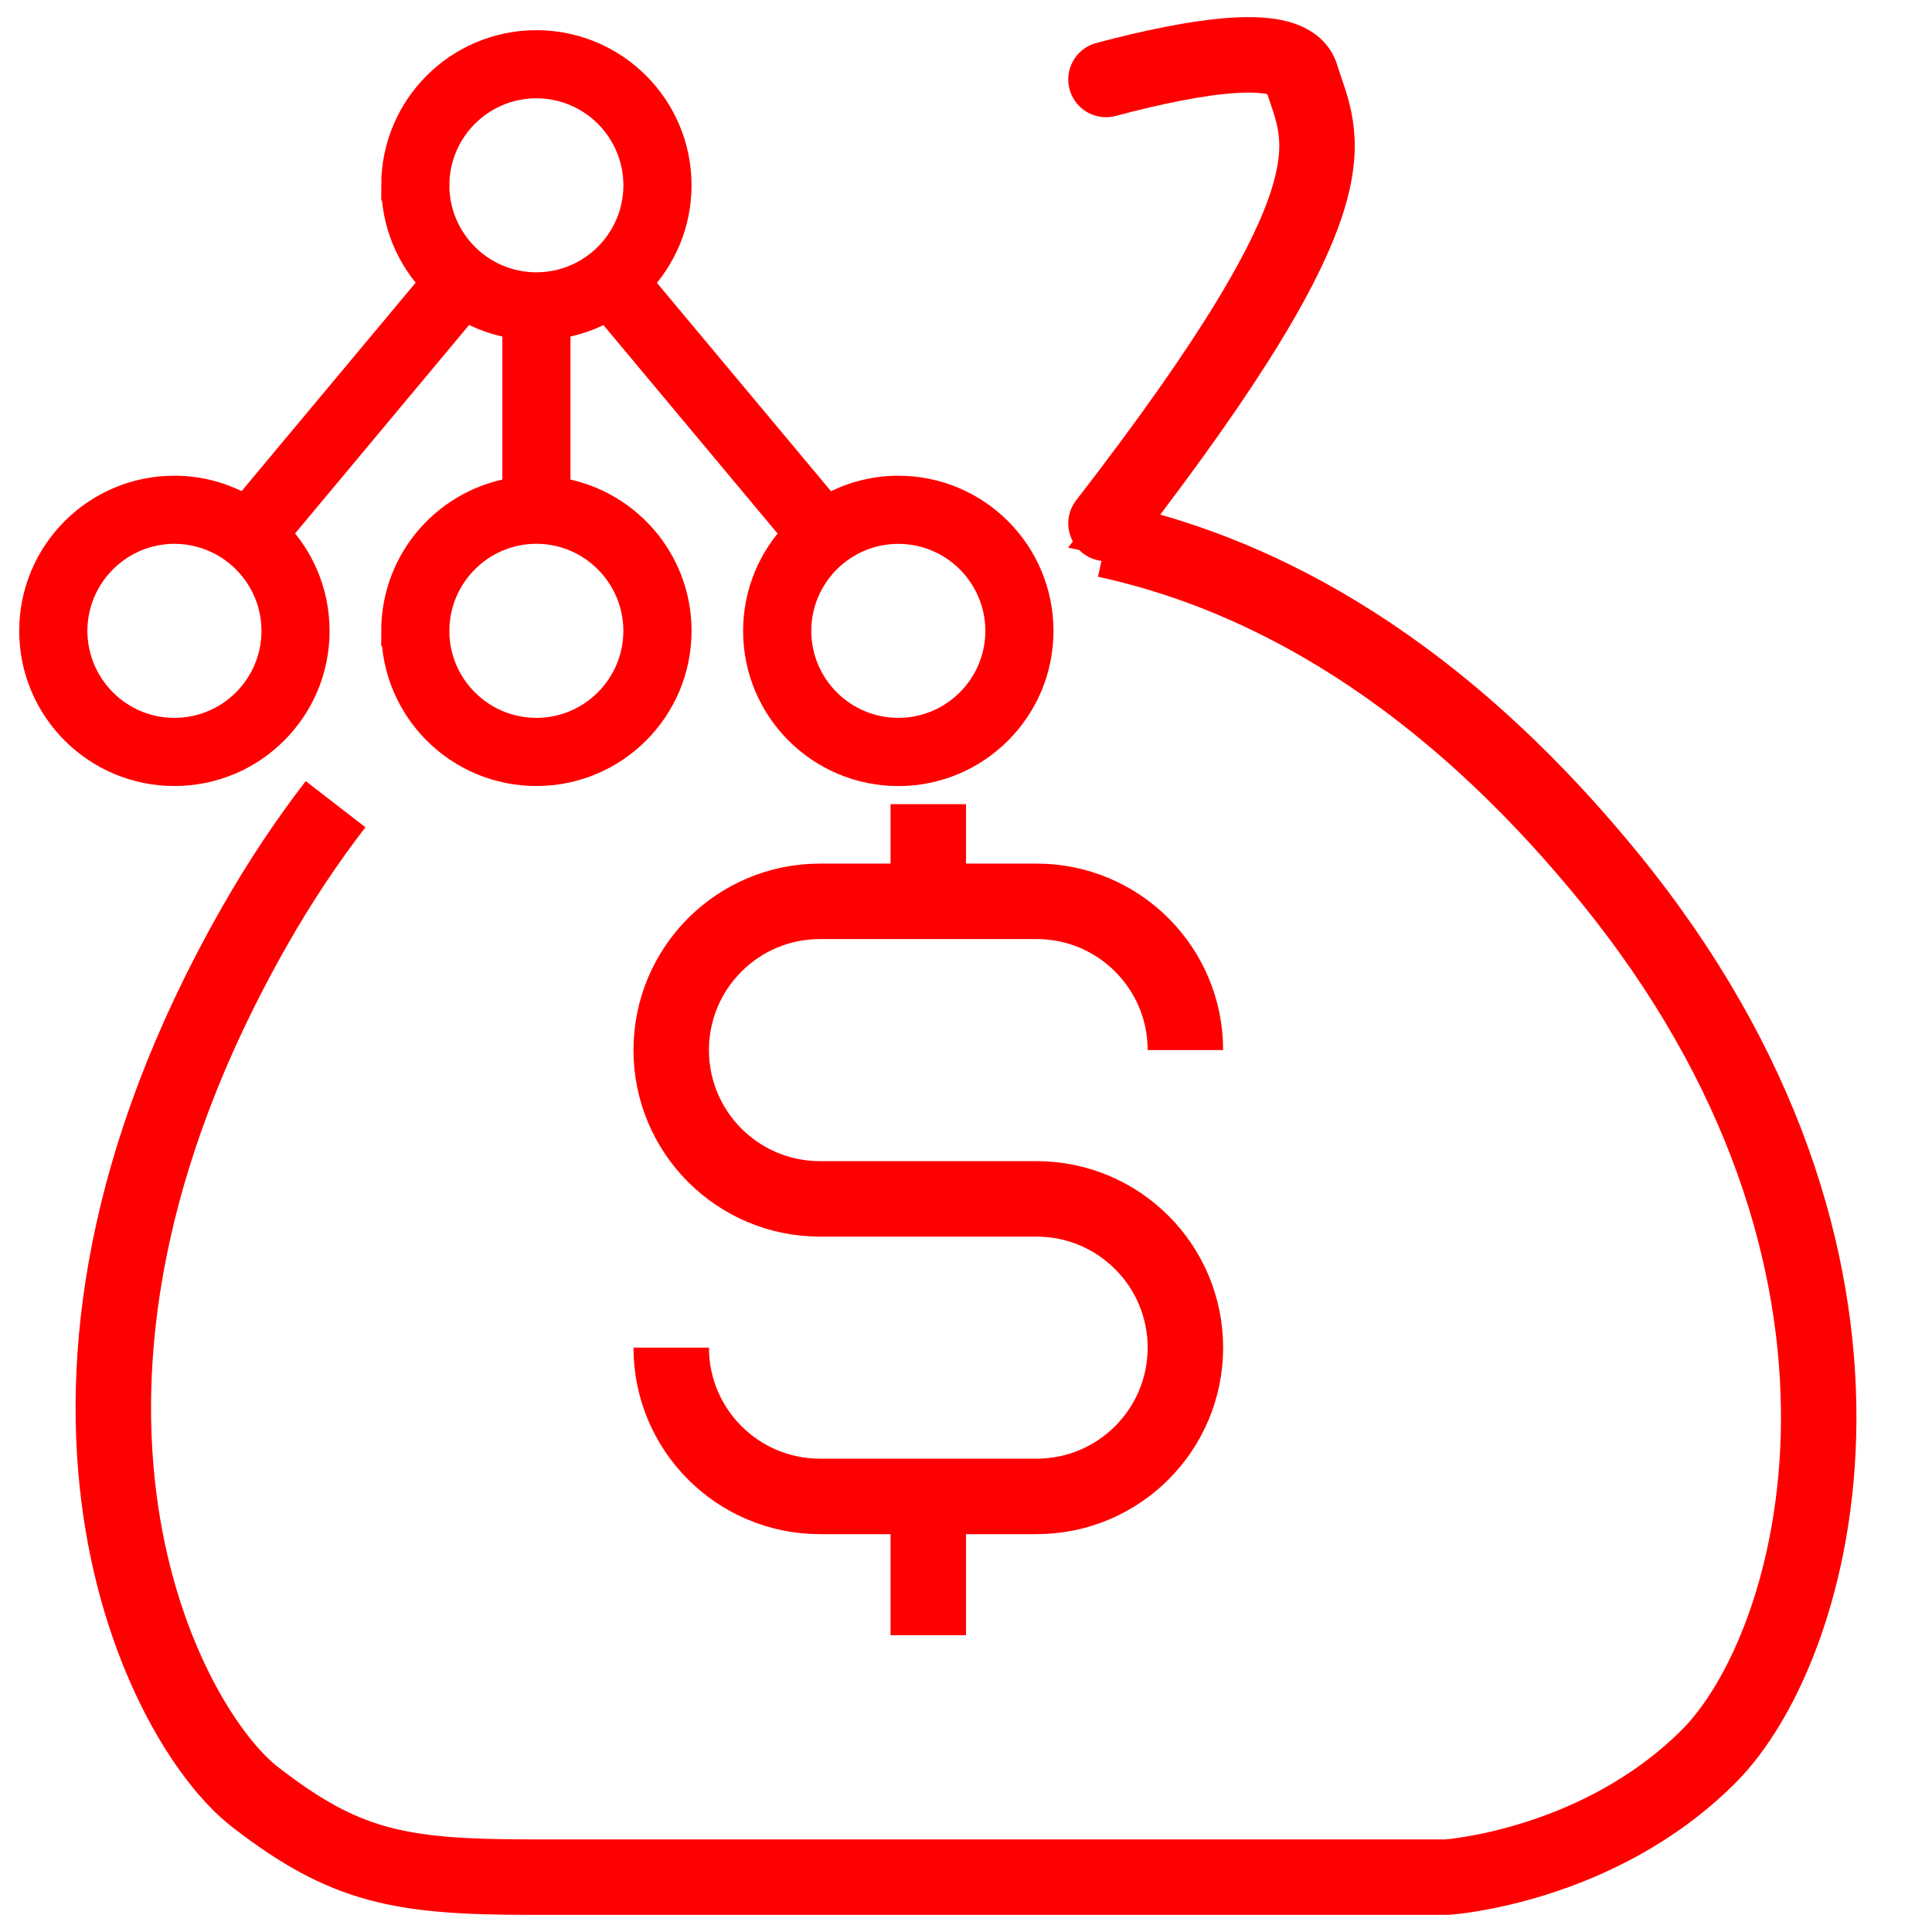
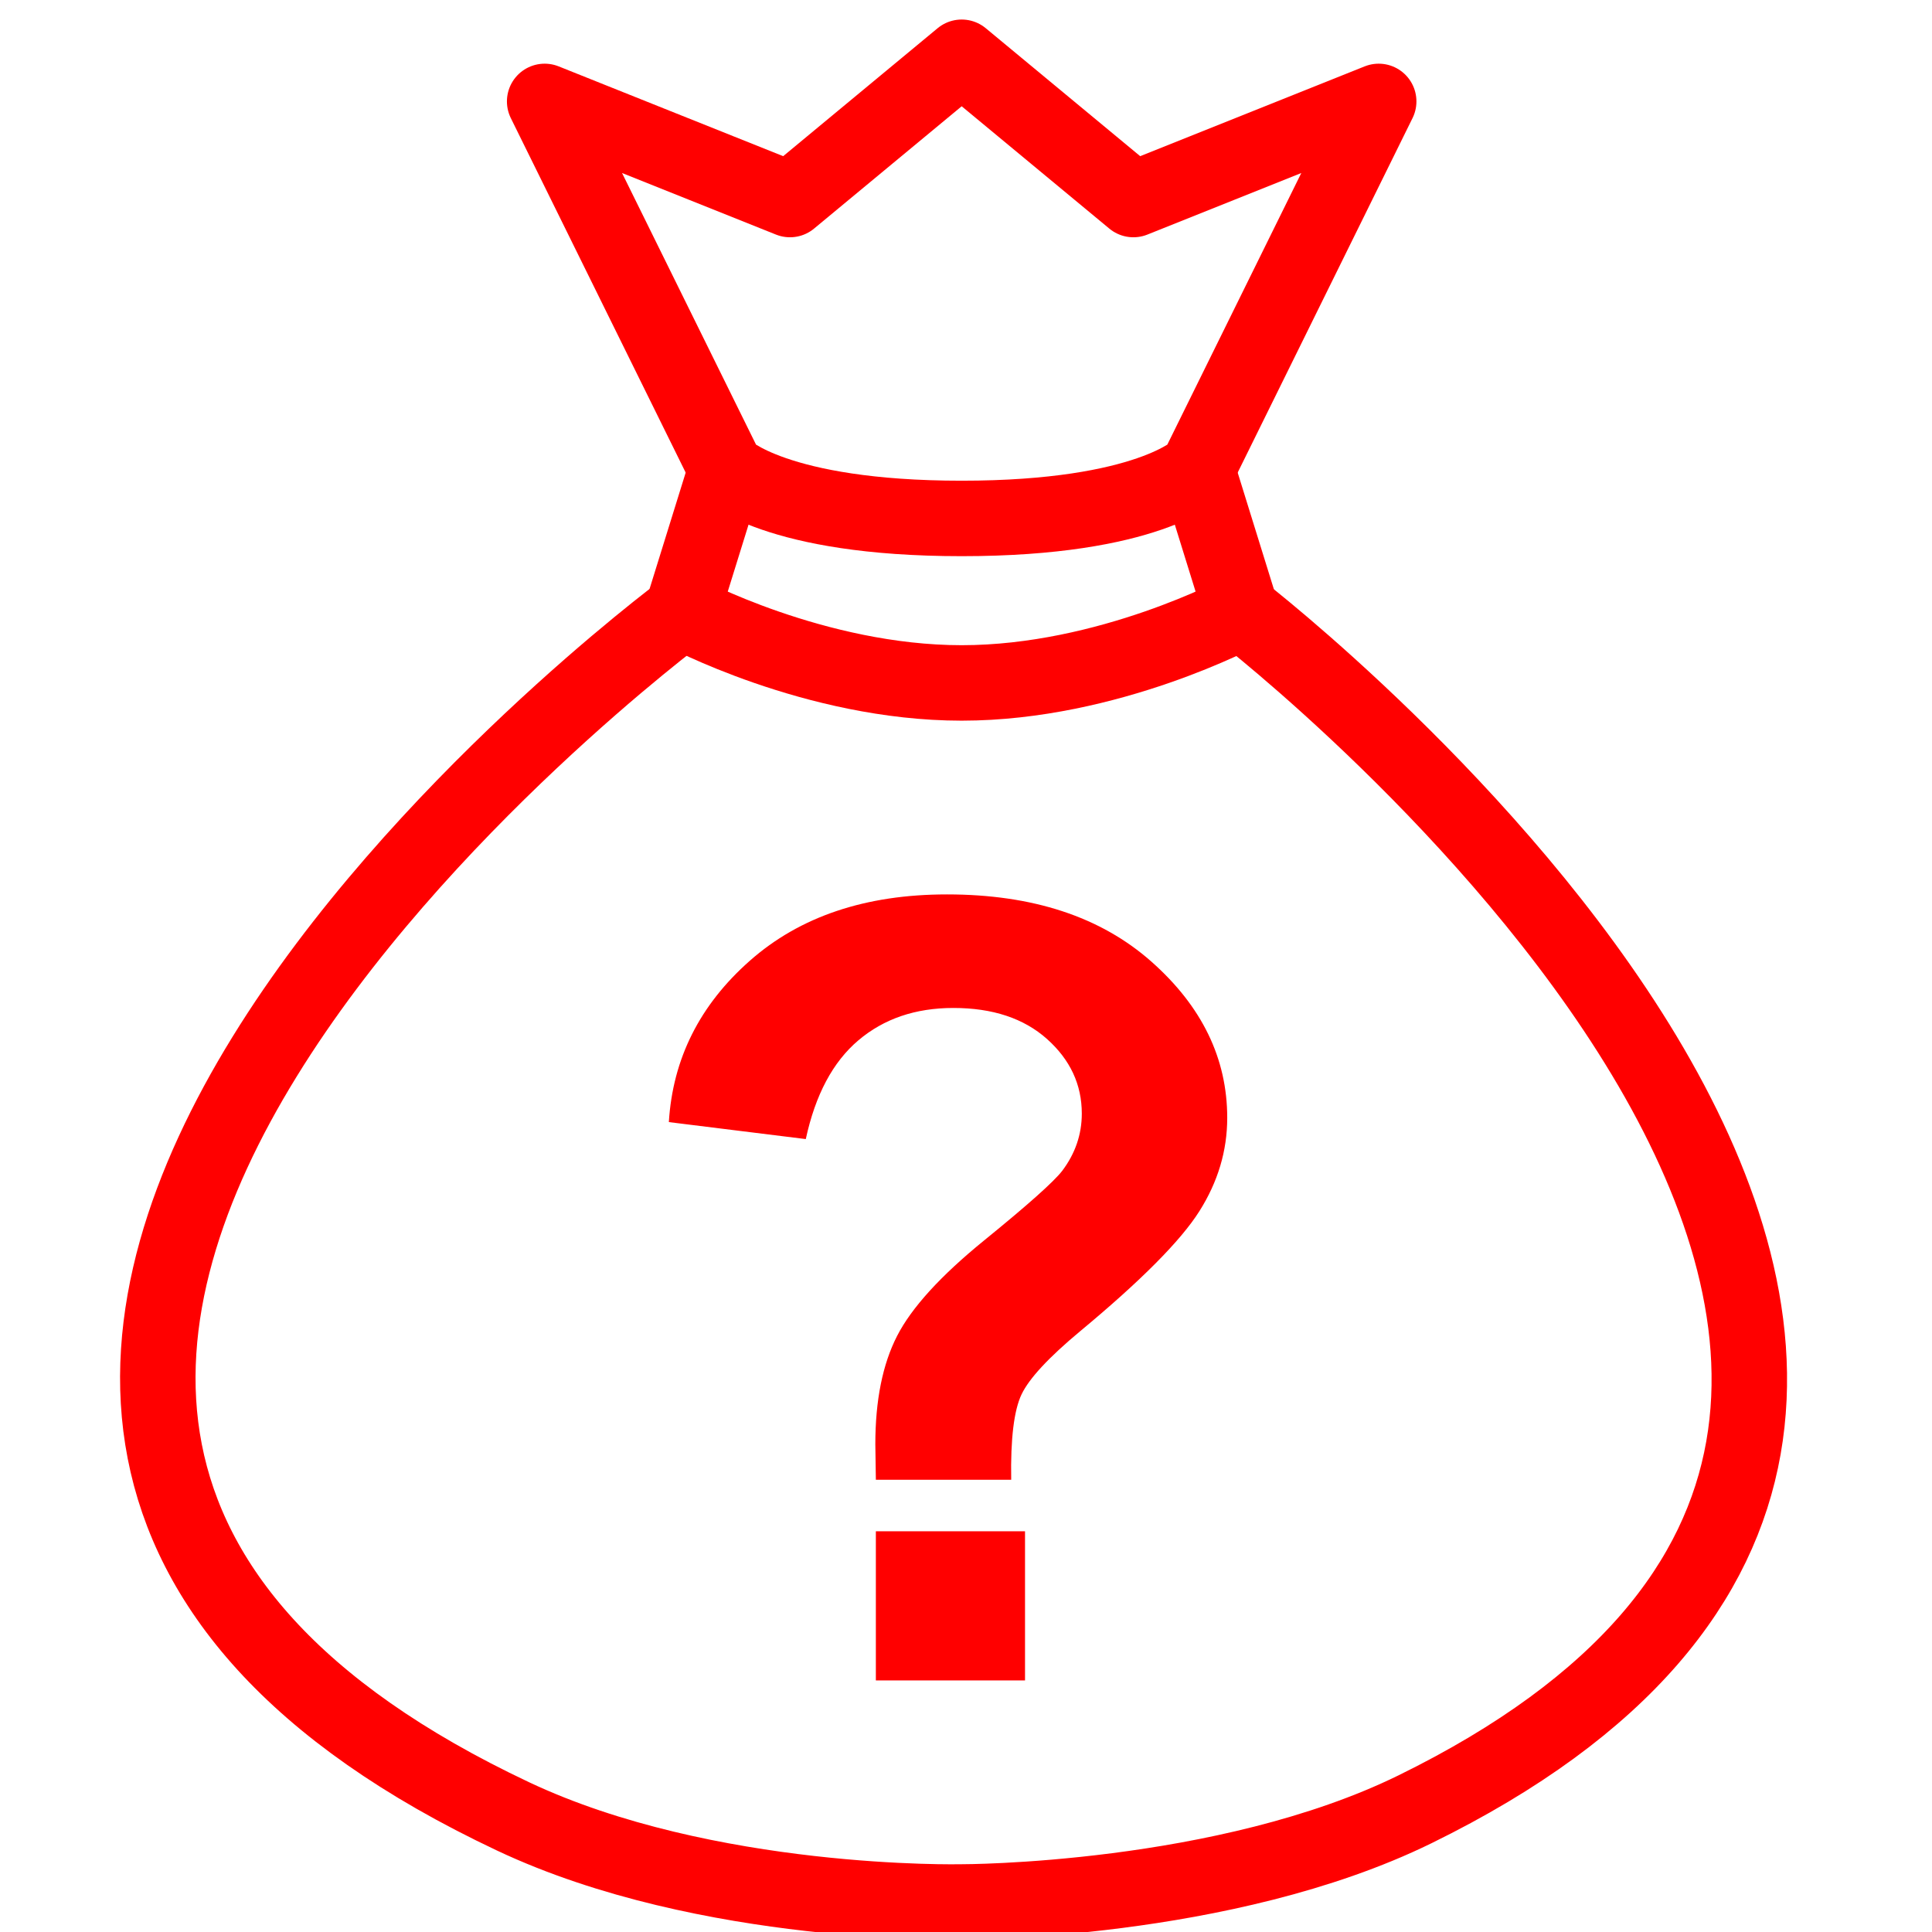
- <svg xmlns="http://www.w3.org/2000/svg" version="1.1" x="0px" y="0px" width="128px" height="128px" viewBox="0 0 128 128" enable-background="new 0 0 128 128" xml:space="preserve">
-   <g id="Calque_3">
-     <g>
-       <path fill="none" stroke="#FF0000" stroke-width="5" stroke-miterlimit="10" d="M61.5,53.28v6.433V53.28 M22.233,53.28    c-1.843,2.387-3.643,5.063-5.364,8.085c-17.667,31-6,53,0,57.667s9.667,5.333,18.333,5.333s60.666,0,60.666,0    s10.001-0.667,17.334-8s14.333-32.666-6.667-58.333c-12.233-14.952-24.35-20.334-33.26-22.264 M54.33,79.43h14.347    c5.443,0,9.858,4.411,9.858,9.854c0,5.445-4.415,9.857-9.858,9.857H61.5v9.195v-9.195h-7.17c-5.449,0-9.86-4.412-9.86-9.857    c0,5.445,4.411,9.857,9.86,9.857h7.17h7.177c5.443,0,9.858-4.412,9.858-9.857c0-5.442-4.415-9.854-9.858-9.854H54.33    c-5.449,0-9.86-4.412-9.86-9.859c0-5.444,4.411-9.856,9.86-9.856h14.347c5.443,0,9.858,4.412,9.858,9.856    c0-5.444-4.415-9.856-9.858-9.856H54.33c-5.449,0-9.86,4.412-9.86,9.856C44.47,75.018,48.881,79.43,54.33,79.43z" />
-       <path fill="none" stroke="#FF0000" stroke-width="5" stroke-linecap="round" stroke-linejoin="round" stroke-miterlimit="10" d="    M73.275,34.678C90.468,12.457,87.517,9.305,86.202,5.032c-0.722-2.347-6.92-1.368-12.927,0.233" />
-       <path fill="#FF0000" stroke="#FF0000" stroke-width="2" stroke-miterlimit="10" d="M73.275,35.769v-1.091    c-0.242,0.313-0.474,0.616-0.725,0.938C72.789,35.663,73.032,35.716,73.275,35.769z" />
-     </g>
+ <svg xmlns="http://www.w3.org/2000/svg" version="1.1" id="Calque_1" x="0px" y="0px" width="128px" height="128px" viewBox="0 0 128 128" enable-background="new 0 0 128 128" xml:space="preserve">
+   <g>
+     <path fill="none" stroke="#FF0000" stroke-width="5" stroke-linecap="round" stroke-linejoin="round" stroke-miterlimit="10" d="   M63.714,3.794L52.338,13.22L36.085,6.719l12.026,24.38c0,0,3.25,3.249,15.603,3.249s15.602-3.249,15.602-3.249l12.026-24.38   L75.09,13.22L63.714,3.794z" />
+     <path fill="none" stroke="#FF0000" stroke-width="5" stroke-linecap="round" stroke-linejoin="round" stroke-miterlimit="10" d="   M48.112,31.099l-2.927,9.425c0,0,8.777,4.722,18.529,4.722c9.751,0,18.527-4.722,18.527-4.722l-2.925-9.425" />
+     <path fill="none" stroke="#FF0000" stroke-width="5" stroke-linecap="round" stroke-linejoin="round" stroke-miterlimit="10" d="   M45.185,40.524c0,0-70.041,52.058-11.191,79.818c12.848,6.061,29.721,5.668,29.721,5.668s17.421,0.04,30.023-6.135   c55.858-27.371-11.496-79.351-11.496-79.351" />
  </g>
-   <g id="Calque_2">
-     <path fill="#FF0000" stroke="#FF0000" stroke-width="2" stroke-miterlimit="10" d="M59.517,32.518   c-1.719,0-3.325,0.477-4.707,1.292L42.205,18.72c1.613-1.668,2.611-3.934,2.611-6.443C44.816,7.15,40.66,3,35.536,3   c-5.124,0-9.277,4.15-9.28,9.277h0.003c0,2.503,0.989,4.765,2.596,6.434L16.253,33.803c-1.378-0.813-2.979-1.286-4.697-1.286   c-5.127,0-9.283,4.153-9.283,9.28c0,5.125,4.156,9.279,9.283,9.279c5.126,0,9.28-4.152,9.28-9.279c0-2.5-0.995-4.77-2.602-6.438   l12.599-15.093c1.038,0.612,2.203,1.026,3.449,1.193v11.149c-4.53,0.615-8.022,4.487-8.025,9.188h0.003   c0,5.125,4.153,9.279,9.277,9.279c5.126,0,9.28-4.152,9.28-9.279c0-4.697-3.492-8.569-8.022-9.188V21.461   c1.24-0.167,2.401-0.581,3.433-1.187l12.607,15.093c-1.606,1.669-2.602,3.931-2.602,6.435c0,5.123,4.159,9.277,9.283,9.277   c5.125,0,9.28-4.154,9.28-9.277C68.797,36.67,64.641,32.518,59.517,32.518z M28.772,12.277c0.006-3.739,3.032-6.759,6.765-6.765   c3.736,0.006,6.755,3.025,6.765,6.765c-0.01,3.736-3.032,6.761-6.765,6.764c-3.733-0.003-6.758-3.028-6.768-6.764H28.772z    M11.556,48.562c-3.736-0.006-6.755-3.028-6.768-6.765c0.013-3.735,3.032-6.758,6.768-6.768c3.739,0.01,6.761,3.031,6.768,6.768   C18.317,45.534,15.295,48.556,11.556,48.562z M42.3,41.797c-0.008,3.736-3.031,6.759-6.764,6.765   c-3.733-0.006-6.758-3.028-6.768-6.765h0.003c0.006-3.735,3.032-6.762,6.765-6.771C39.269,35.036,42.292,38.062,42.3,41.797z    M59.517,48.562c-3.736-0.006-6.762-3.028-6.768-6.761c0.006-3.739,3.03-6.766,6.768-6.769c3.736,0.003,6.754,3.028,6.768,6.769   C66.271,45.534,63.253,48.556,59.517,48.562z" />
+   <g>
+     <path fill="#FF0000" d="M66.995,98.039h-8.967c-0.023-1.288-0.035-2.073-0.035-2.354c0-2.908,0.481-5.3,1.441-7.174   c0.96-1.875,2.884-3.985,5.766-6.329c2.885-2.345,4.607-3.88,5.171-4.607c0.866-1.147,1.301-2.414,1.301-3.798   c0-1.921-0.769-3.567-2.303-4.939c-1.537-1.371-3.604-2.058-6.207-2.058c-2.51,0-4.606,0.716-6.294,2.146   c-1.689,1.431-2.849,3.61-3.482,6.541l-9.073-1.125c0.258-4.196,2.045-7.759,5.364-10.689c3.316-2.931,7.67-4.396,13.064-4.396   c5.673,0,10.183,1.483,13.538,4.449c3.353,2.966,5.028,6.417,5.028,10.354c0,2.181-0.616,4.243-1.847,6.188   c-1.229,1.946-3.86,4.596-7.895,7.947c-2.086,1.736-3.381,3.131-3.884,4.185C67.179,93.434,66.947,95.32,66.995,98.039z    M58.028,111.331v-9.88h9.882v9.88H58.028z" />
  </g>
</svg>
